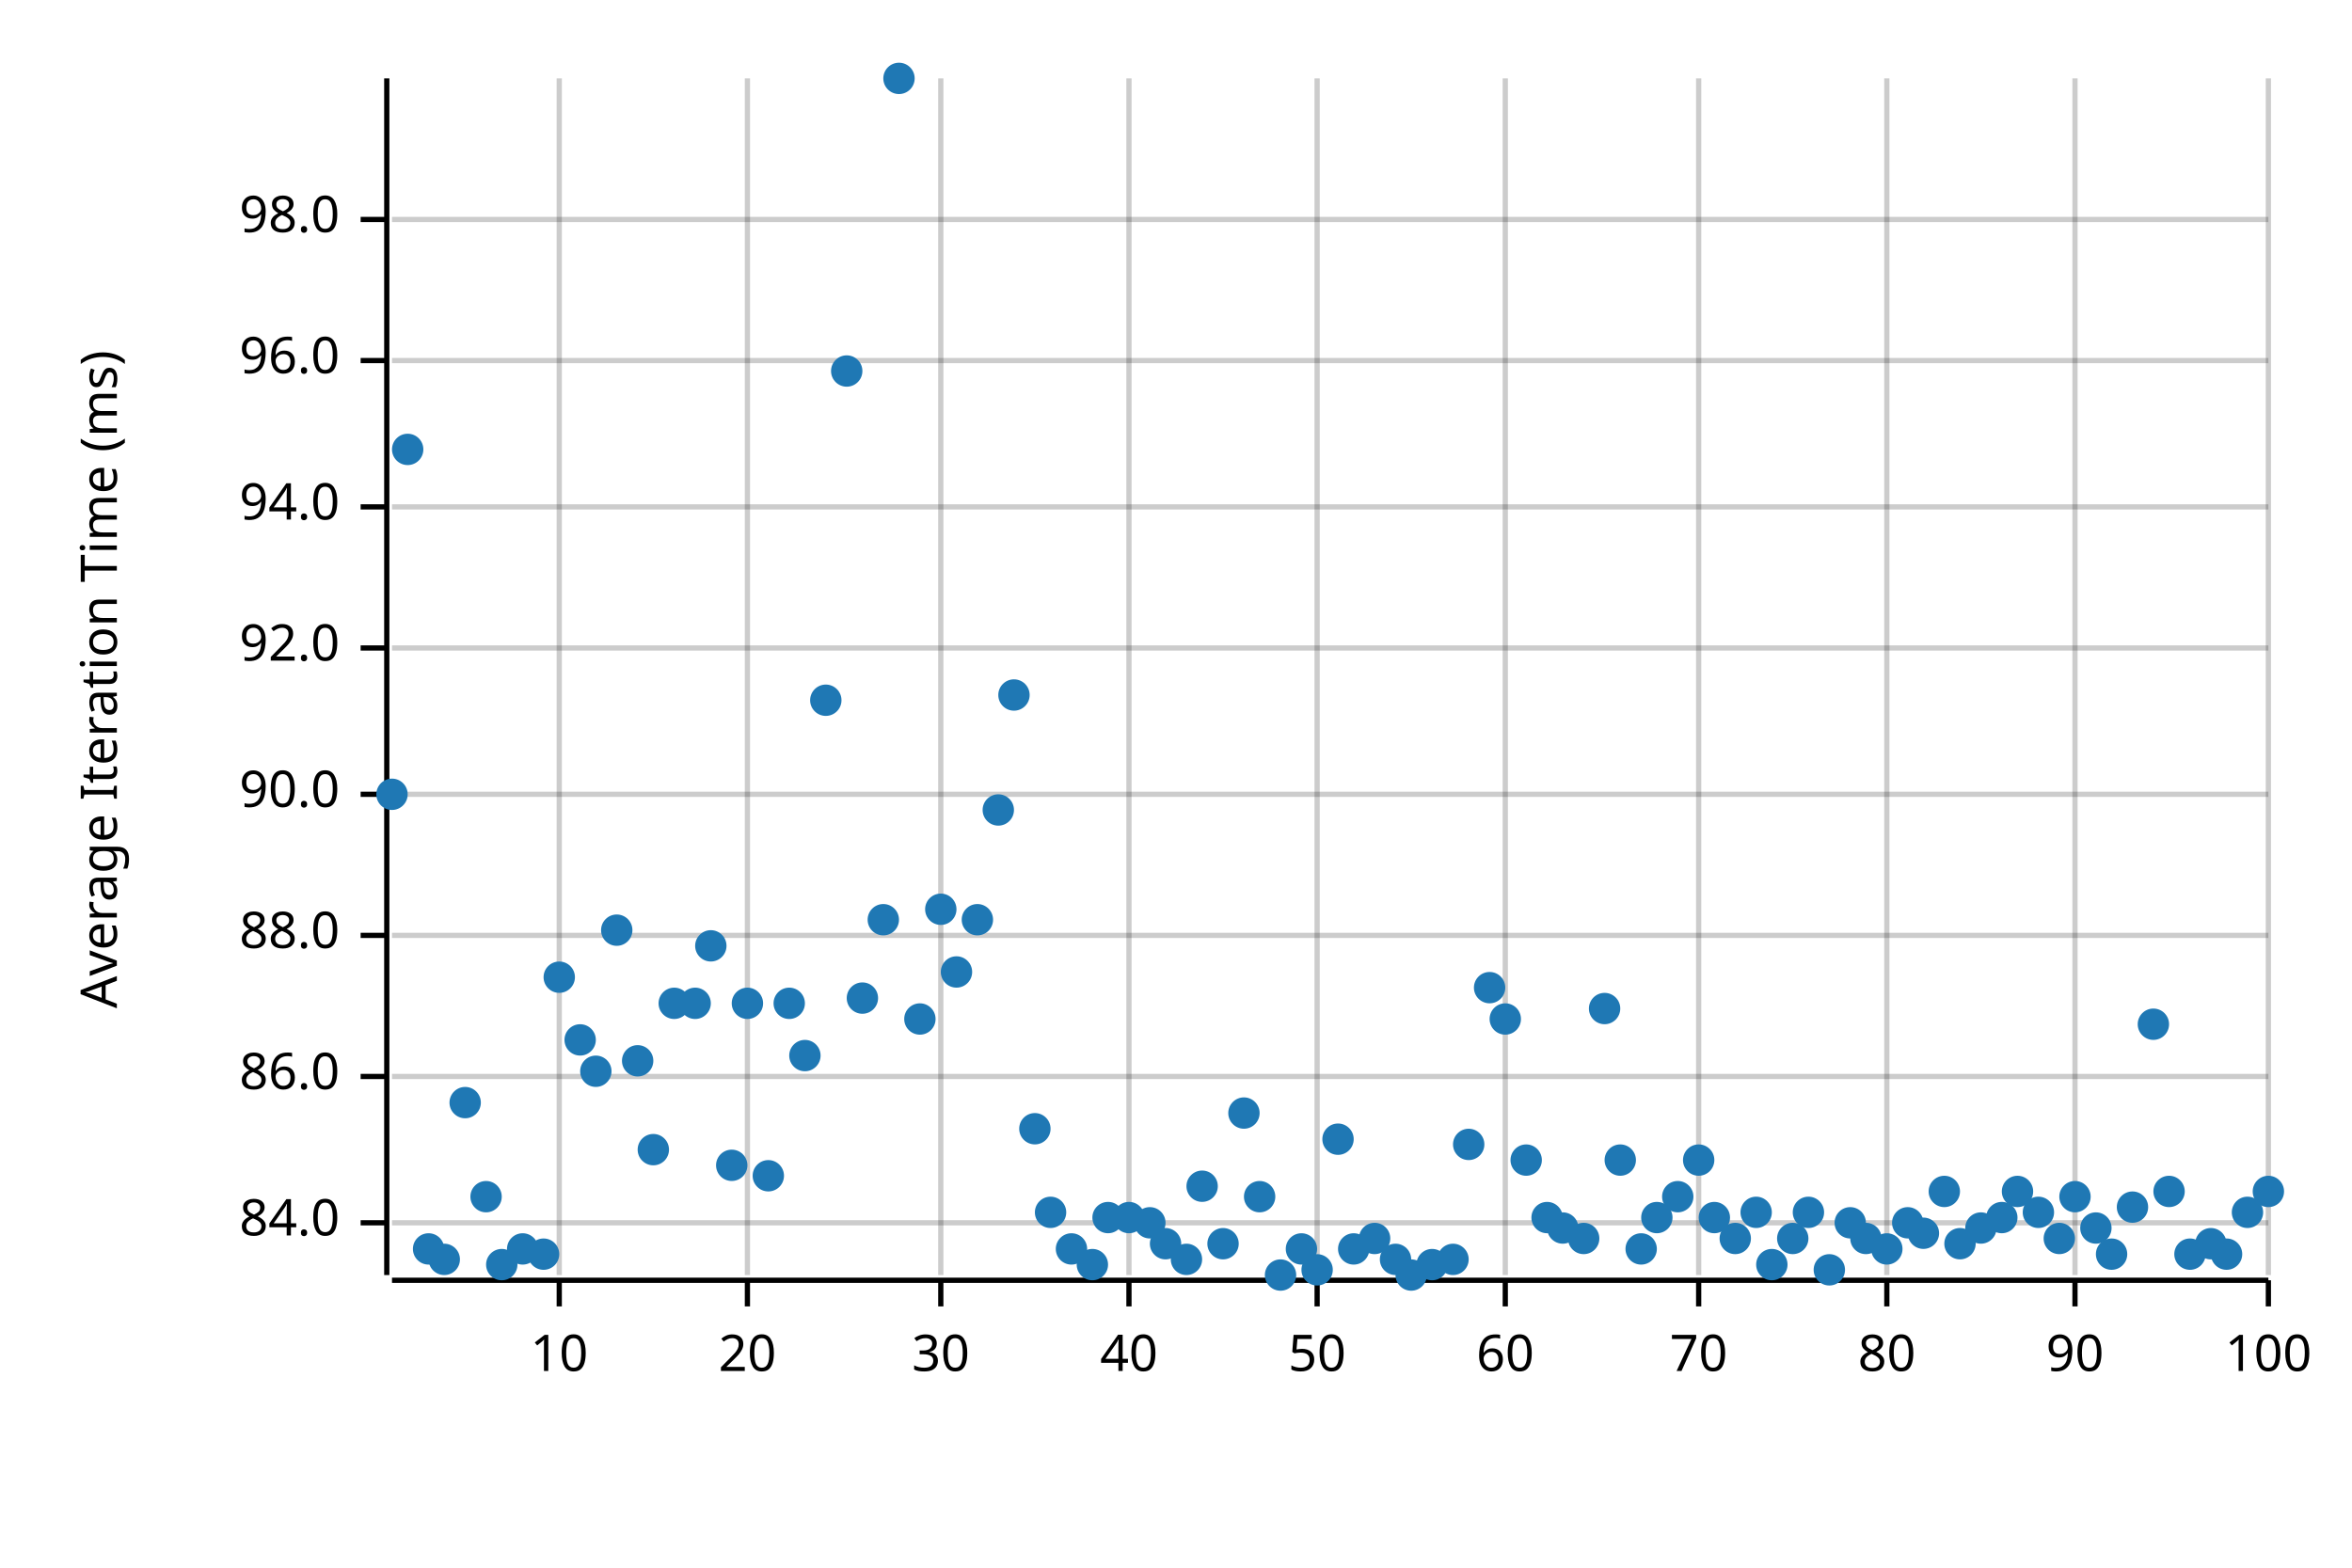
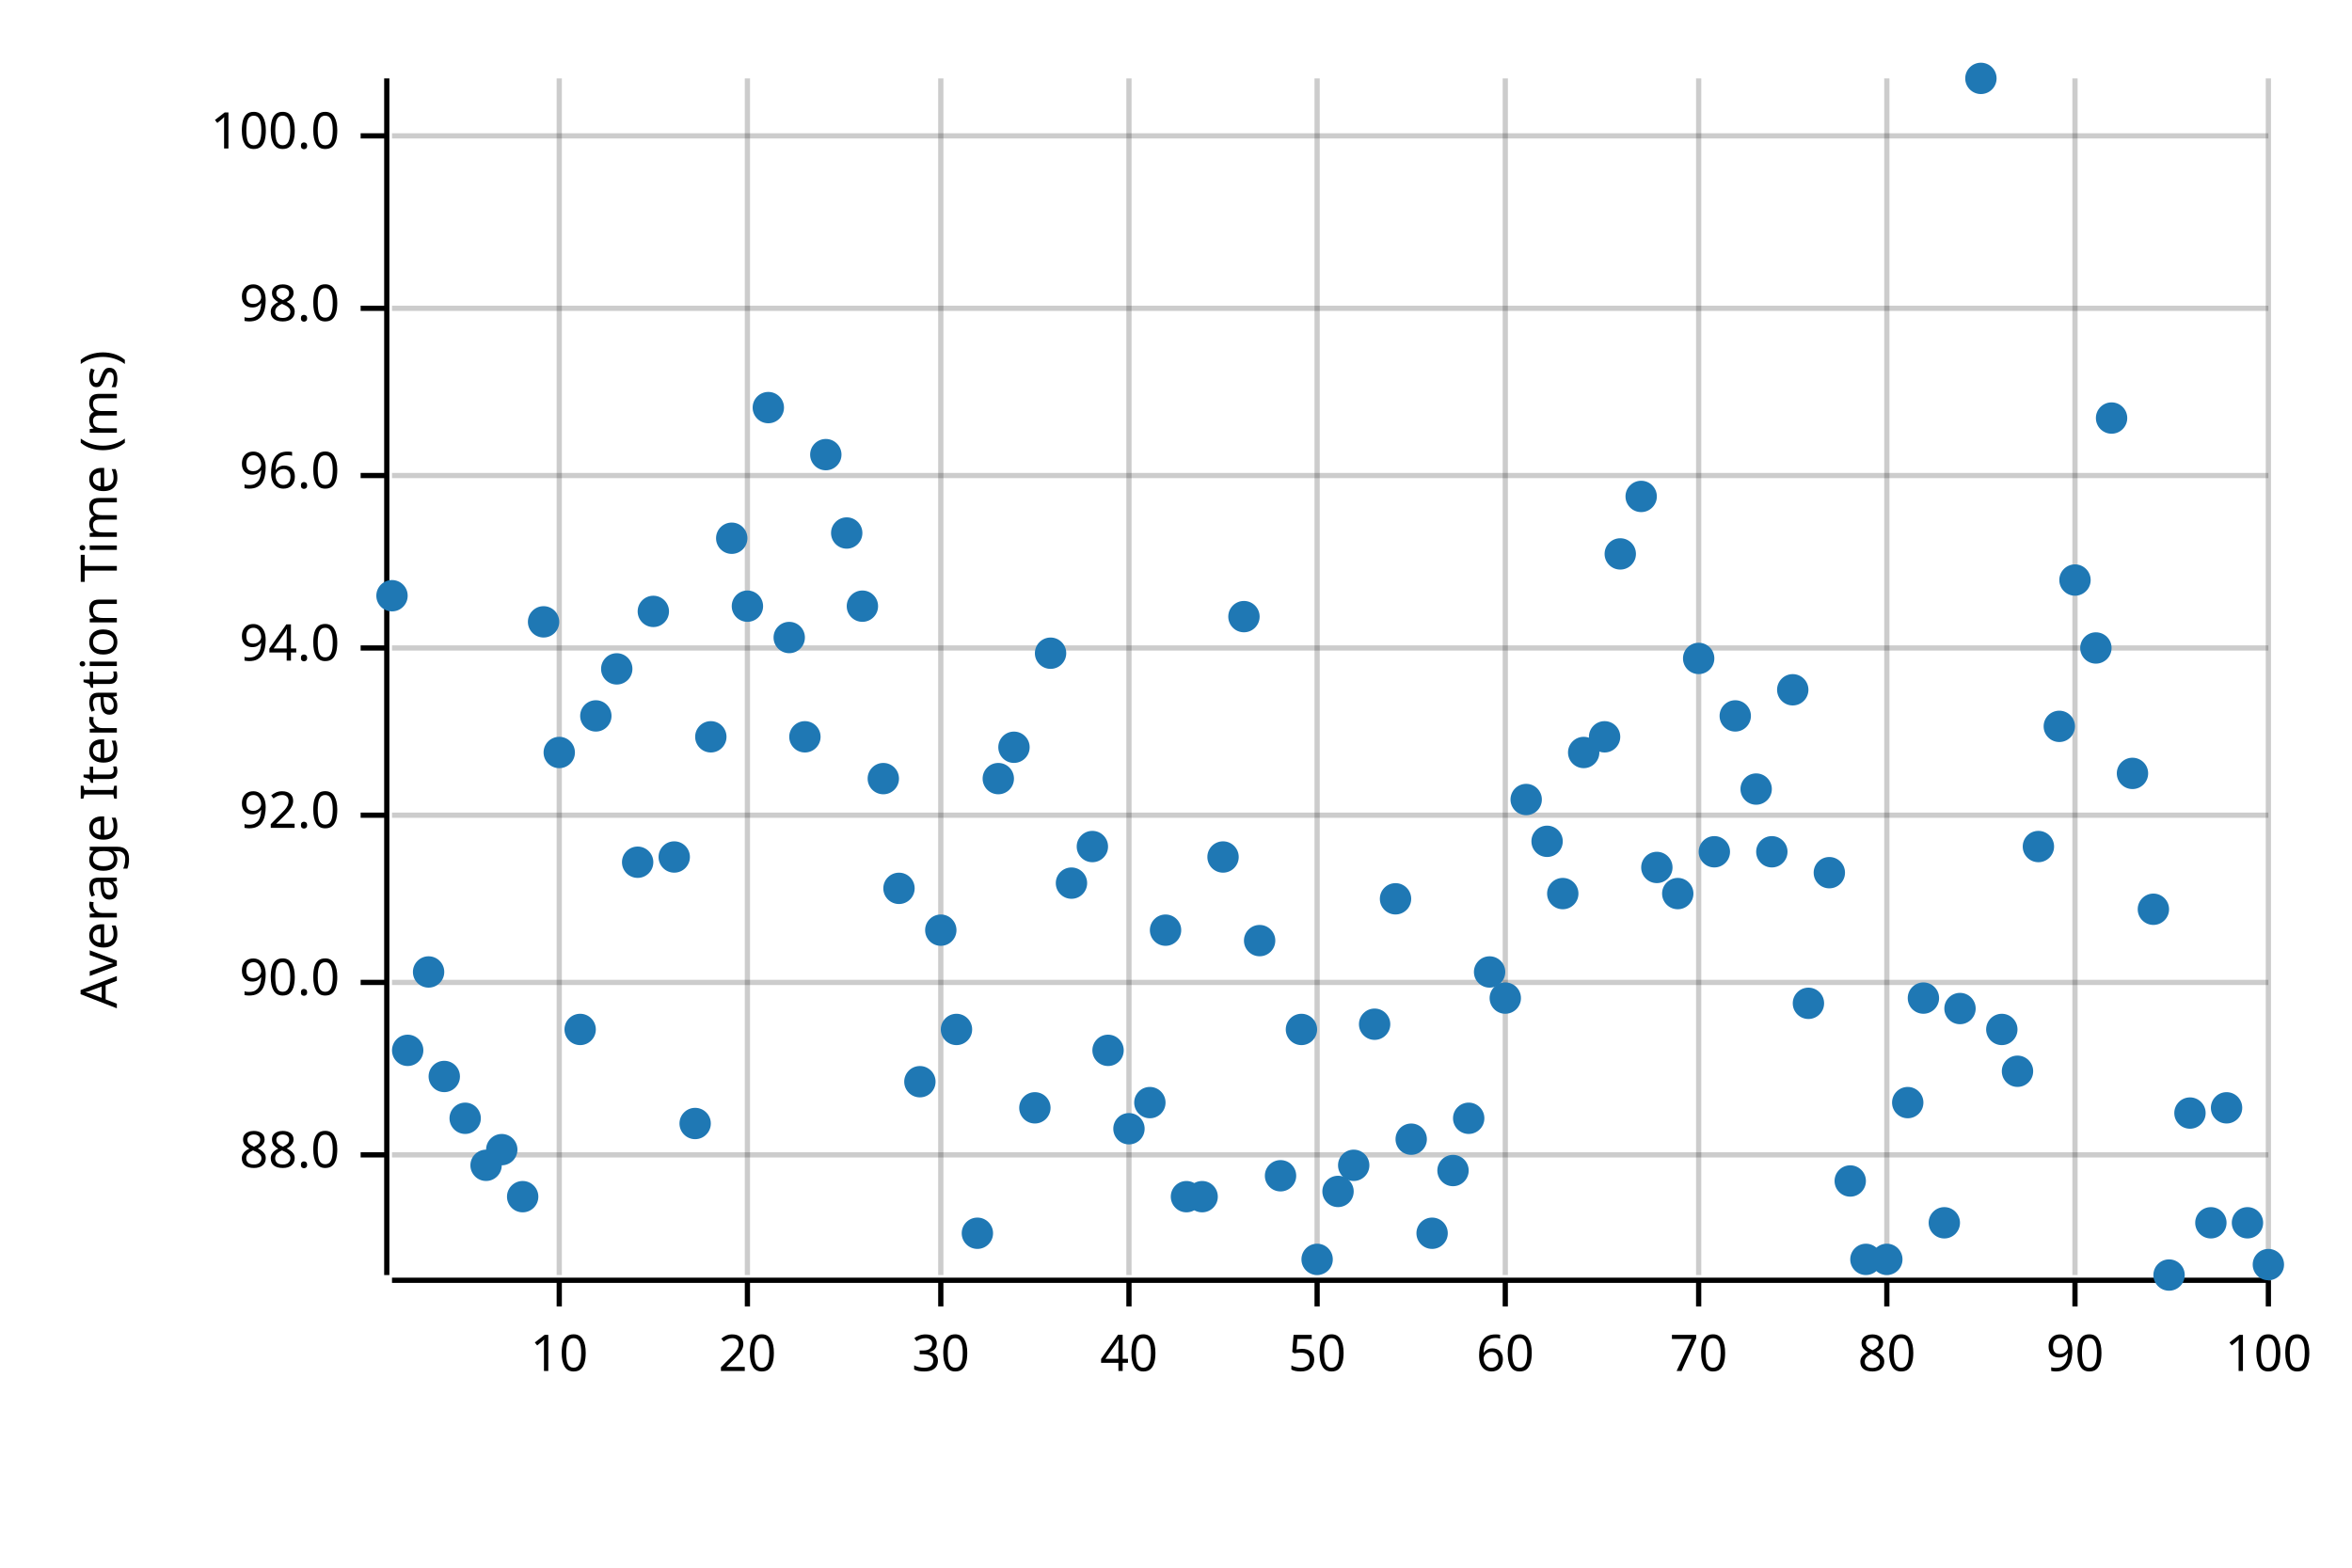
<svg xmlns="http://www.w3.org/2000/svg" width="450" height="300" viewBox="0 0 450 300">
  <text x="15" y="130" dy="0.76em" text-anchor="middle" font-family="sans-serif" font-size="9.677" opacity="1" fill="#000000" transform="rotate(270, 15, 130)">
Average Iteration Time (ms)
</text>
  <line opacity="0.2" stroke="#000000" stroke-width="1" x1="107" y1="244" x2="107" y2="15" />
  <line opacity="0.2" stroke="#000000" stroke-width="1" x1="143" y1="244" x2="143" y2="15" />
  <line opacity="0.2" stroke="#000000" stroke-width="1" x1="180" y1="244" x2="180" y2="15" />
  <line opacity="0.2" stroke="#000000" stroke-width="1" x1="216" y1="244" x2="216" y2="15" />
  <line opacity="0.2" stroke="#000000" stroke-width="1" x1="252" y1="244" x2="252" y2="15" />
  <line opacity="0.2" stroke="#000000" stroke-width="1" x1="288" y1="244" x2="288" y2="15" />
  <line opacity="0.2" stroke="#000000" stroke-width="1" x1="325" y1="244" x2="325" y2="15" />
  <line opacity="0.2" stroke="#000000" stroke-width="1" x1="361" y1="244" x2="361" y2="15" />
  <line opacity="0.2" stroke="#000000" stroke-width="1" x1="397" y1="244" x2="397" y2="15" />
  <line opacity="0.2" stroke="#000000" stroke-width="1" x1="434" y1="244" x2="434" y2="15" />
-   <line opacity="0.2" stroke="#000000" stroke-width="1" x1="75" y1="234" x2="434" y2="234" />
-   <line opacity="0.2" stroke="#000000" stroke-width="1" x1="75" y1="206" x2="434" y2="206" />
-   <line opacity="0.2" stroke="#000000" stroke-width="1" x1="75" y1="179" x2="434" y2="179" />
-   <line opacity="0.2" stroke="#000000" stroke-width="1" x1="75" y1="152" x2="434" y2="152" />
+   <line opacity="0.2" stroke="#000000" stroke-width="1" x1="75" y1="221" x2="434" y2="221" />
+   <line opacity="0.2" stroke="#000000" stroke-width="1" x1="75" y1="188" x2="434" y2="188" />
+   <line opacity="0.2" stroke="#000000" stroke-width="1" x1="75" y1="156" x2="434" y2="156" />
  <line opacity="0.2" stroke="#000000" stroke-width="1" x1="75" y1="124" x2="434" y2="124" />
-   <line opacity="0.2" stroke="#000000" stroke-width="1" x1="75" y1="97" x2="434" y2="97" />
-   <line opacity="0.2" stroke="#000000" stroke-width="1" x1="75" y1="69" x2="434" y2="69" />
-   <line opacity="0.2" stroke="#000000" stroke-width="1" x1="75" y1="42" x2="434" y2="42" />
+   <line opacity="0.2" stroke="#000000" stroke-width="1" x1="75" y1="91" x2="434" y2="91" />
+   <line opacity="0.2" stroke="#000000" stroke-width="1" x1="75" y1="59" x2="434" y2="59" />
+   <line opacity="0.2" stroke="#000000" stroke-width="1" x1="75" y1="26" x2="434" y2="26" />
  <polyline fill="none" opacity="1" stroke="#000000" stroke-width="1" points="74,15 74,244 " />
-   <text x="65" y="234" dy="0.5ex" text-anchor="end" font-family="sans-serif" font-size="9.677" opacity="1" fill="#000000">
- 84.0
- </text>
-   <polyline fill="none" opacity="1" stroke="#000000" stroke-width="1" points="69,234 74,234 " />
-   <text x="65" y="206" dy="0.5ex" text-anchor="end" font-family="sans-serif" font-size="9.677" opacity="1" fill="#000000">
- 86.0
- </text>
-   <polyline fill="none" opacity="1" stroke="#000000" stroke-width="1" points="69,206 74,206 " />
-   <text x="65" y="179" dy="0.5ex" text-anchor="end" font-family="sans-serif" font-size="9.677" opacity="1" fill="#000000">
+   <text x="65" y="221" dy="0.5ex" text-anchor="end" font-family="sans-serif" font-size="9.677" opacity="1" fill="#000000">
88.0
</text>
-   <polyline fill="none" opacity="1" stroke="#000000" stroke-width="1" points="69,179 74,179 " />
-   <text x="65" y="152" dy="0.5ex" text-anchor="end" font-family="sans-serif" font-size="9.677" opacity="1" fill="#000000">
+   <polyline fill="none" opacity="1" stroke="#000000" stroke-width="1" points="69,221 74,221 " />
+   <text x="65" y="188" dy="0.5ex" text-anchor="end" font-family="sans-serif" font-size="9.677" opacity="1" fill="#000000">
90.0
</text>
-   <polyline fill="none" opacity="1" stroke="#000000" stroke-width="1" points="69,152 74,152 " />
-   <text x="65" y="124" dy="0.5ex" text-anchor="end" font-family="sans-serif" font-size="9.677" opacity="1" fill="#000000">
+   <polyline fill="none" opacity="1" stroke="#000000" stroke-width="1" points="69,188 74,188 " />
+   <text x="65" y="156" dy="0.5ex" text-anchor="end" font-family="sans-serif" font-size="9.677" opacity="1" fill="#000000">
92.0
</text>
-   <polyline fill="none" opacity="1" stroke="#000000" stroke-width="1" points="69,124 74,124 " />
-   <text x="65" y="97" dy="0.5ex" text-anchor="end" font-family="sans-serif" font-size="9.677" opacity="1" fill="#000000">
+   <polyline fill="none" opacity="1" stroke="#000000" stroke-width="1" points="69,156 74,156 " />
+   <text x="65" y="124" dy="0.5ex" text-anchor="end" font-family="sans-serif" font-size="9.677" opacity="1" fill="#000000">
94.0
</text>
-   <polyline fill="none" opacity="1" stroke="#000000" stroke-width="1" points="69,97 74,97 " />
-   <text x="65" y="69" dy="0.5ex" text-anchor="end" font-family="sans-serif" font-size="9.677" opacity="1" fill="#000000">
+   <polyline fill="none" opacity="1" stroke="#000000" stroke-width="1" points="69,124 74,124 " />
+   <text x="65" y="91" dy="0.5ex" text-anchor="end" font-family="sans-serif" font-size="9.677" opacity="1" fill="#000000">
96.0
</text>
-   <polyline fill="none" opacity="1" stroke="#000000" stroke-width="1" points="69,69 74,69 " />
-   <text x="65" y="42" dy="0.5ex" text-anchor="end" font-family="sans-serif" font-size="9.677" opacity="1" fill="#000000">
+   <polyline fill="none" opacity="1" stroke="#000000" stroke-width="1" points="69,91 74,91 " />
+   <text x="65" y="59" dy="0.5ex" text-anchor="end" font-family="sans-serif" font-size="9.677" opacity="1" fill="#000000">
98.0
</text>
-   <polyline fill="none" opacity="1" stroke="#000000" stroke-width="1" points="69,42 74,42 " />
+   <polyline fill="none" opacity="1" stroke="#000000" stroke-width="1" points="69,59 74,59 " />
+   <text x="65" y="26" dy="0.5ex" text-anchor="end" font-family="sans-serif" font-size="9.677" opacity="1" fill="#000000">
+ 100.0
+ </text>
+   <polyline fill="none" opacity="1" stroke="#000000" stroke-width="1" points="69,26 74,26 " />
  <polyline fill="none" opacity="1" stroke="#000000" stroke-width="1" points="75,245 434,245 " />
  <text x="107" y="255" dy="0.76em" text-anchor="middle" font-family="sans-serif" font-size="9.677" opacity="1" fill="#000000">
10
</text>
  <polyline fill="none" opacity="1" stroke="#000000" stroke-width="1" points="107,245 107,250 " />
  <text x="143" y="255" dy="0.76em" text-anchor="middle" font-family="sans-serif" font-size="9.677" opacity="1" fill="#000000">
20
</text>
  <polyline fill="none" opacity="1" stroke="#000000" stroke-width="1" points="143,245 143,250 " />
  <text x="180" y="255" dy="0.76em" text-anchor="middle" font-family="sans-serif" font-size="9.677" opacity="1" fill="#000000">
30
</text>
  <polyline fill="none" opacity="1" stroke="#000000" stroke-width="1" points="180,245 180,250 " />
  <text x="216" y="255" dy="0.76em" text-anchor="middle" font-family="sans-serif" font-size="9.677" opacity="1" fill="#000000">
40
</text>
  <polyline fill="none" opacity="1" stroke="#000000" stroke-width="1" points="216,245 216,250 " />
  <text x="252" y="255" dy="0.76em" text-anchor="middle" font-family="sans-serif" font-size="9.677" opacity="1" fill="#000000">
50
</text>
  <polyline fill="none" opacity="1" stroke="#000000" stroke-width="1" points="252,245 252,250 " />
  <text x="288" y="255" dy="0.76em" text-anchor="middle" font-family="sans-serif" font-size="9.677" opacity="1" fill="#000000">
60
</text>
  <polyline fill="none" opacity="1" stroke="#000000" stroke-width="1" points="288,245 288,250 " />
  <text x="325" y="255" dy="0.76em" text-anchor="middle" font-family="sans-serif" font-size="9.677" opacity="1" fill="#000000">
70
</text>
  <polyline fill="none" opacity="1" stroke="#000000" stroke-width="1" points="325,245 325,250 " />
  <text x="361" y="255" dy="0.76em" text-anchor="middle" font-family="sans-serif" font-size="9.677" opacity="1" fill="#000000">
80
</text>
  <polyline fill="none" opacity="1" stroke="#000000" stroke-width="1" points="361,245 361,250 " />
  <text x="397" y="255" dy="0.76em" text-anchor="middle" font-family="sans-serif" font-size="9.677" opacity="1" fill="#000000">
90
</text>
  <polyline fill="none" opacity="1" stroke="#000000" stroke-width="1" points="397,245 397,250 " />
  <text x="434" y="255" dy="0.76em" text-anchor="middle" font-family="sans-serif" font-size="9.677" opacity="1" fill="#000000">
100
</text>
  <polyline fill="none" opacity="1" stroke="#000000" stroke-width="1" points="434,245 434,250 " />
-   <circle cx="75" cy="152" r="3" opacity="1" fill="#1F78B4" stroke="none" stroke-width="1" />
-   <circle cx="78" cy="86" r="3" opacity="1" fill="#1F78B4" stroke="none" stroke-width="1" />
-   <circle cx="82" cy="239" r="3" opacity="1" fill="#1F78B4" stroke="none" stroke-width="1" />
-   <circle cx="85" cy="241" r="3" opacity="1" fill="#1F78B4" stroke="none" stroke-width="1" />
-   <circle cx="89" cy="211" r="3" opacity="1" fill="#1F78B4" stroke="none" stroke-width="1" />
-   <circle cx="93" cy="229" r="3" opacity="1" fill="#1F78B4" stroke="none" stroke-width="1" />
-   <circle cx="96" cy="242" r="3" opacity="1" fill="#1F78B4" stroke="none" stroke-width="1" />
-   <circle cx="100" cy="239" r="3" opacity="1" fill="#1F78B4" stroke="none" stroke-width="1" />
-   <circle cx="104" cy="240" r="3" opacity="1" fill="#1F78B4" stroke="none" stroke-width="1" />
-   <circle cx="107" cy="187" r="3" opacity="1" fill="#1F78B4" stroke="none" stroke-width="1" />
-   <circle cx="111" cy="199" r="3" opacity="1" fill="#1F78B4" stroke="none" stroke-width="1" />
-   <circle cx="114" cy="205" r="3" opacity="1" fill="#1F78B4" stroke="none" stroke-width="1" />
-   <circle cx="118" cy="178" r="3" opacity="1" fill="#1F78B4" stroke="none" stroke-width="1" />
-   <circle cx="122" cy="203" r="3" opacity="1" fill="#1F78B4" stroke="none" stroke-width="1" />
-   <circle cx="125" cy="220" r="3" opacity="1" fill="#1F78B4" stroke="none" stroke-width="1" />
-   <circle cx="129" cy="192" r="3" opacity="1" fill="#1F78B4" stroke="none" stroke-width="1" />
-   <circle cx="133" cy="192" r="3" opacity="1" fill="#1F78B4" stroke="none" stroke-width="1" />
-   <circle cx="136" cy="181" r="3" opacity="1" fill="#1F78B4" stroke="none" stroke-width="1" />
-   <circle cx="140" cy="223" r="3" opacity="1" fill="#1F78B4" stroke="none" stroke-width="1" />
-   <circle cx="143" cy="192" r="3" opacity="1" fill="#1F78B4" stroke="none" stroke-width="1" />
-   <circle cx="147" cy="225" r="3" opacity="1" fill="#1F78B4" stroke="none" stroke-width="1" />
-   <circle cx="151" cy="192" r="3" opacity="1" fill="#1F78B4" stroke="none" stroke-width="1" />
-   <circle cx="154" cy="202" r="3" opacity="1" fill="#1F78B4" stroke="none" stroke-width="1" />
-   <circle cx="158" cy="134" r="3" opacity="1" fill="#1F78B4" stroke="none" stroke-width="1" />
-   <circle cx="162" cy="71" r="3" opacity="1" fill="#1F78B4" stroke="none" stroke-width="1" />
-   <circle cx="165" cy="191" r="3" opacity="1" fill="#1F78B4" stroke="none" stroke-width="1" />
-   <circle cx="169" cy="176" r="3" opacity="1" fill="#1F78B4" stroke="none" stroke-width="1" />
-   <circle cx="172" cy="15" r="3" opacity="1" fill="#1F78B4" stroke="none" stroke-width="1" />
-   <circle cx="176" cy="195" r="3" opacity="1" fill="#1F78B4" stroke="none" stroke-width="1" />
-   <circle cx="180" cy="174" r="3" opacity="1" fill="#1F78B4" stroke="none" stroke-width="1" />
-   <circle cx="183" cy="186" r="3" opacity="1" fill="#1F78B4" stroke="none" stroke-width="1" />
-   <circle cx="187" cy="176" r="3" opacity="1" fill="#1F78B4" stroke="none" stroke-width="1" />
-   <circle cx="191" cy="155" r="3" opacity="1" fill="#1F78B4" stroke="none" stroke-width="1" />
-   <circle cx="194" cy="133" r="3" opacity="1" fill="#1F78B4" stroke="none" stroke-width="1" />
-   <circle cx="198" cy="216" r="3" opacity="1" fill="#1F78B4" stroke="none" stroke-width="1" />
-   <circle cx="201" cy="232" r="3" opacity="1" fill="#1F78B4" stroke="none" stroke-width="1" />
-   <circle cx="205" cy="239" r="3" opacity="1" fill="#1F78B4" stroke="none" stroke-width="1" />
-   <circle cx="209" cy="242" r="3" opacity="1" fill="#1F78B4" stroke="none" stroke-width="1" />
-   <circle cx="212" cy="233" r="3" opacity="1" fill="#1F78B4" stroke="none" stroke-width="1" />
-   <circle cx="216" cy="233" r="3" opacity="1" fill="#1F78B4" stroke="none" stroke-width="1" />
-   <circle cx="220" cy="234" r="3" opacity="1" fill="#1F78B4" stroke="none" stroke-width="1" />
-   <circle cx="223" cy="238" r="3" opacity="1" fill="#1F78B4" stroke="none" stroke-width="1" />
-   <circle cx="227" cy="241" r="3" opacity="1" fill="#1F78B4" stroke="none" stroke-width="1" />
-   <circle cx="230" cy="227" r="3" opacity="1" fill="#1F78B4" stroke="none" stroke-width="1" />
-   <circle cx="234" cy="238" r="3" opacity="1" fill="#1F78B4" stroke="none" stroke-width="1" />
-   <circle cx="238" cy="213" r="3" opacity="1" fill="#1F78B4" stroke="none" stroke-width="1" />
-   <circle cx="241" cy="229" r="3" opacity="1" fill="#1F78B4" stroke="none" stroke-width="1" />
-   <circle cx="245" cy="244" r="3" opacity="1" fill="#1F78B4" stroke="none" stroke-width="1" />
-   <circle cx="249" cy="239" r="3" opacity="1" fill="#1F78B4" stroke="none" stroke-width="1" />
-   <circle cx="252" cy="243" r="3" opacity="1" fill="#1F78B4" stroke="none" stroke-width="1" />
-   <circle cx="256" cy="218" r="3" opacity="1" fill="#1F78B4" stroke="none" stroke-width="1" />
-   <circle cx="259" cy="239" r="3" opacity="1" fill="#1F78B4" stroke="none" stroke-width="1" />
-   <circle cx="263" cy="237" r="3" opacity="1" fill="#1F78B4" stroke="none" stroke-width="1" />
-   <circle cx="267" cy="241" r="3" opacity="1" fill="#1F78B4" stroke="none" stroke-width="1" />
-   <circle cx="270" cy="244" r="3" opacity="1" fill="#1F78B4" stroke="none" stroke-width="1" />
-   <circle cx="274" cy="242" r="3" opacity="1" fill="#1F78B4" stroke="none" stroke-width="1" />
-   <circle cx="278" cy="241" r="3" opacity="1" fill="#1F78B4" stroke="none" stroke-width="1" />
-   <circle cx="281" cy="219" r="3" opacity="1" fill="#1F78B4" stroke="none" stroke-width="1" />
-   <circle cx="285" cy="189" r="3" opacity="1" fill="#1F78B4" stroke="none" stroke-width="1" />
-   <circle cx="288" cy="195" r="3" opacity="1" fill="#1F78B4" stroke="none" stroke-width="1" />
-   <circle cx="292" cy="222" r="3" opacity="1" fill="#1F78B4" stroke="none" stroke-width="1" />
-   <circle cx="296" cy="233" r="3" opacity="1" fill="#1F78B4" stroke="none" stroke-width="1" />
-   <circle cx="299" cy="235" r="3" opacity="1" fill="#1F78B4" stroke="none" stroke-width="1" />
-   <circle cx="303" cy="237" r="3" opacity="1" fill="#1F78B4" stroke="none" stroke-width="1" />
-   <circle cx="307" cy="193" r="3" opacity="1" fill="#1F78B4" stroke="none" stroke-width="1" />
-   <circle cx="310" cy="222" r="3" opacity="1" fill="#1F78B4" stroke="none" stroke-width="1" />
-   <circle cx="314" cy="239" r="3" opacity="1" fill="#1F78B4" stroke="none" stroke-width="1" />
-   <circle cx="317" cy="233" r="3" opacity="1" fill="#1F78B4" stroke="none" stroke-width="1" />
-   <circle cx="321" cy="229" r="3" opacity="1" fill="#1F78B4" stroke="none" stroke-width="1" />
-   <circle cx="325" cy="222" r="3" opacity="1" fill="#1F78B4" stroke="none" stroke-width="1" />
-   <circle cx="328" cy="233" r="3" opacity="1" fill="#1F78B4" stroke="none" stroke-width="1" />
-   <circle cx="332" cy="237" r="3" opacity="1" fill="#1F78B4" stroke="none" stroke-width="1" />
-   <circle cx="336" cy="232" r="3" opacity="1" fill="#1F78B4" stroke="none" stroke-width="1" />
-   <circle cx="339" cy="242" r="3" opacity="1" fill="#1F78B4" stroke="none" stroke-width="1" />
-   <circle cx="343" cy="237" r="3" opacity="1" fill="#1F78B4" stroke="none" stroke-width="1" />
-   <circle cx="346" cy="232" r="3" opacity="1" fill="#1F78B4" stroke="none" stroke-width="1" />
-   <circle cx="350" cy="243" r="3" opacity="1" fill="#1F78B4" stroke="none" stroke-width="1" />
-   <circle cx="354" cy="234" r="3" opacity="1" fill="#1F78B4" stroke="none" stroke-width="1" />
-   <circle cx="357" cy="237" r="3" opacity="1" fill="#1F78B4" stroke="none" stroke-width="1" />
-   <circle cx="361" cy="239" r="3" opacity="1" fill="#1F78B4" stroke="none" stroke-width="1" />
-   <circle cx="365" cy="234" r="3" opacity="1" fill="#1F78B4" stroke="none" stroke-width="1" />
-   <circle cx="368" cy="236" r="3" opacity="1" fill="#1F78B4" stroke="none" stroke-width="1" />
-   <circle cx="372" cy="228" r="3" opacity="1" fill="#1F78B4" stroke="none" stroke-width="1" />
-   <circle cx="375" cy="238" r="3" opacity="1" fill="#1F78B4" stroke="none" stroke-width="1" />
-   <circle cx="379" cy="235" r="3" opacity="1" fill="#1F78B4" stroke="none" stroke-width="1" />
-   <circle cx="383" cy="233" r="3" opacity="1" fill="#1F78B4" stroke="none" stroke-width="1" />
-   <circle cx="386" cy="228" r="3" opacity="1" fill="#1F78B4" stroke="none" stroke-width="1" />
-   <circle cx="390" cy="232" r="3" opacity="1" fill="#1F78B4" stroke="none" stroke-width="1" />
-   <circle cx="394" cy="237" r="3" opacity="1" fill="#1F78B4" stroke="none" stroke-width="1" />
-   <circle cx="397" cy="229" r="3" opacity="1" fill="#1F78B4" stroke="none" stroke-width="1" />
-   <circle cx="401" cy="235" r="3" opacity="1" fill="#1F78B4" stroke="none" stroke-width="1" />
-   <circle cx="404" cy="240" r="3" opacity="1" fill="#1F78B4" stroke="none" stroke-width="1" />
-   <circle cx="408" cy="231" r="3" opacity="1" fill="#1F78B4" stroke="none" stroke-width="1" />
-   <circle cx="412" cy="196" r="3" opacity="1" fill="#1F78B4" stroke="none" stroke-width="1" />
-   <circle cx="415" cy="228" r="3" opacity="1" fill="#1F78B4" stroke="none" stroke-width="1" />
-   <circle cx="419" cy="240" r="3" opacity="1" fill="#1F78B4" stroke="none" stroke-width="1" />
-   <circle cx="423" cy="238" r="3" opacity="1" fill="#1F78B4" stroke="none" stroke-width="1" />
-   <circle cx="426" cy="240" r="3" opacity="1" fill="#1F78B4" stroke="none" stroke-width="1" />
-   <circle cx="430" cy="232" r="3" opacity="1" fill="#1F78B4" stroke="none" stroke-width="1" />
-   <circle cx="434" cy="228" r="3" opacity="1" fill="#1F78B4" stroke="none" stroke-width="1" />
+   <circle cx="75" cy="114" r="3" opacity="1" fill="#1F78B4" stroke="none" stroke-width="1" />
+   <circle cx="78" cy="201" r="3" opacity="1" fill="#1F78B4" stroke="none" stroke-width="1" />
+   <circle cx="82" cy="186" r="3" opacity="1" fill="#1F78B4" stroke="none" stroke-width="1" />
+   <circle cx="85" cy="206" r="3" opacity="1" fill="#1F78B4" stroke="none" stroke-width="1" />
+   <circle cx="89" cy="214" r="3" opacity="1" fill="#1F78B4" stroke="none" stroke-width="1" />
+   <circle cx="93" cy="223" r="3" opacity="1" fill="#1F78B4" stroke="none" stroke-width="1" />
+   <circle cx="96" cy="220" r="3" opacity="1" fill="#1F78B4" stroke="none" stroke-width="1" />
+   <circle cx="100" cy="229" r="3" opacity="1" fill="#1F78B4" stroke="none" stroke-width="1" />
+   <circle cx="104" cy="119" r="3" opacity="1" fill="#1F78B4" stroke="none" stroke-width="1" />
+   <circle cx="107" cy="144" r="3" opacity="1" fill="#1F78B4" stroke="none" stroke-width="1" />
+   <circle cx="111" cy="197" r="3" opacity="1" fill="#1F78B4" stroke="none" stroke-width="1" />
+   <circle cx="114" cy="137" r="3" opacity="1" fill="#1F78B4" stroke="none" stroke-width="1" />
+   <circle cx="118" cy="128" r="3" opacity="1" fill="#1F78B4" stroke="none" stroke-width="1" />
+   <circle cx="122" cy="165" r="3" opacity="1" fill="#1F78B4" stroke="none" stroke-width="1" />
+   <circle cx="125" cy="117" r="3" opacity="1" fill="#1F78B4" stroke="none" stroke-width="1" />
+   <circle cx="129" cy="164" r="3" opacity="1" fill="#1F78B4" stroke="none" stroke-width="1" />
+   <circle cx="133" cy="215" r="3" opacity="1" fill="#1F78B4" stroke="none" stroke-width="1" />
+   <circle cx="136" cy="141" r="3" opacity="1" fill="#1F78B4" stroke="none" stroke-width="1" />
+   <circle cx="140" cy="103" r="3" opacity="1" fill="#1F78B4" stroke="none" stroke-width="1" />
+   <circle cx="143" cy="116" r="3" opacity="1" fill="#1F78B4" stroke="none" stroke-width="1" />
+   <circle cx="147" cy="78" r="3" opacity="1" fill="#1F78B4" stroke="none" stroke-width="1" />
+   <circle cx="151" cy="122" r="3" opacity="1" fill="#1F78B4" stroke="none" stroke-width="1" />
+   <circle cx="154" cy="141" r="3" opacity="1" fill="#1F78B4" stroke="none" stroke-width="1" />
+   <circle cx="158" cy="87" r="3" opacity="1" fill="#1F78B4" stroke="none" stroke-width="1" />
+   <circle cx="162" cy="102" r="3" opacity="1" fill="#1F78B4" stroke="none" stroke-width="1" />
+   <circle cx="165" cy="116" r="3" opacity="1" fill="#1F78B4" stroke="none" stroke-width="1" />
+   <circle cx="169" cy="149" r="3" opacity="1" fill="#1F78B4" stroke="none" stroke-width="1" />
+   <circle cx="172" cy="170" r="3" opacity="1" fill="#1F78B4" stroke="none" stroke-width="1" />
+   <circle cx="176" cy="207" r="3" opacity="1" fill="#1F78B4" stroke="none" stroke-width="1" />
+   <circle cx="180" cy="178" r="3" opacity="1" fill="#1F78B4" stroke="none" stroke-width="1" />
+   <circle cx="183" cy="197" r="3" opacity="1" fill="#1F78B4" stroke="none" stroke-width="1" />
+   <circle cx="187" cy="236" r="3" opacity="1" fill="#1F78B4" stroke="none" stroke-width="1" />
+   <circle cx="191" cy="149" r="3" opacity="1" fill="#1F78B4" stroke="none" stroke-width="1" />
+   <circle cx="194" cy="143" r="3" opacity="1" fill="#1F78B4" stroke="none" stroke-width="1" />
+   <circle cx="198" cy="212" r="3" opacity="1" fill="#1F78B4" stroke="none" stroke-width="1" />
+   <circle cx="201" cy="125" r="3" opacity="1" fill="#1F78B4" stroke="none" stroke-width="1" />
+   <circle cx="205" cy="169" r="3" opacity="1" fill="#1F78B4" stroke="none" stroke-width="1" />
+   <circle cx="209" cy="162" r="3" opacity="1" fill="#1F78B4" stroke="none" stroke-width="1" />
+   <circle cx="212" cy="201" r="3" opacity="1" fill="#1F78B4" stroke="none" stroke-width="1" />
+   <circle cx="216" cy="216" r="3" opacity="1" fill="#1F78B4" stroke="none" stroke-width="1" />
+   <circle cx="220" cy="211" r="3" opacity="1" fill="#1F78B4" stroke="none" stroke-width="1" />
+   <circle cx="223" cy="178" r="3" opacity="1" fill="#1F78B4" stroke="none" stroke-width="1" />
+   <circle cx="227" cy="229" r="3" opacity="1" fill="#1F78B4" stroke="none" stroke-width="1" />
+   <circle cx="230" cy="229" r="3" opacity="1" fill="#1F78B4" stroke="none" stroke-width="1" />
+   <circle cx="234" cy="164" r="3" opacity="1" fill="#1F78B4" stroke="none" stroke-width="1" />
+   <circle cx="238" cy="118" r="3" opacity="1" fill="#1F78B4" stroke="none" stroke-width="1" />
+   <circle cx="241" cy="180" r="3" opacity="1" fill="#1F78B4" stroke="none" stroke-width="1" />
+   <circle cx="245" cy="225" r="3" opacity="1" fill="#1F78B4" stroke="none" stroke-width="1" />
+   <circle cx="249" cy="197" r="3" opacity="1" fill="#1F78B4" stroke="none" stroke-width="1" />
+   <circle cx="252" cy="241" r="3" opacity="1" fill="#1F78B4" stroke="none" stroke-width="1" />
+   <circle cx="256" cy="228" r="3" opacity="1" fill="#1F78B4" stroke="none" stroke-width="1" />
+   <circle cx="259" cy="223" r="3" opacity="1" fill="#1F78B4" stroke="none" stroke-width="1" />
+   <circle cx="263" cy="196" r="3" opacity="1" fill="#1F78B4" stroke="none" stroke-width="1" />
+   <circle cx="267" cy="172" r="3" opacity="1" fill="#1F78B4" stroke="none" stroke-width="1" />
+   <circle cx="270" cy="218" r="3" opacity="1" fill="#1F78B4" stroke="none" stroke-width="1" />
+   <circle cx="274" cy="236" r="3" opacity="1" fill="#1F78B4" stroke="none" stroke-width="1" />
+   <circle cx="278" cy="224" r="3" opacity="1" fill="#1F78B4" stroke="none" stroke-width="1" />
+   <circle cx="281" cy="214" r="3" opacity="1" fill="#1F78B4" stroke="none" stroke-width="1" />
+   <circle cx="285" cy="186" r="3" opacity="1" fill="#1F78B4" stroke="none" stroke-width="1" />
+   <circle cx="288" cy="191" r="3" opacity="1" fill="#1F78B4" stroke="none" stroke-width="1" />
+   <circle cx="292" cy="153" r="3" opacity="1" fill="#1F78B4" stroke="none" stroke-width="1" />
+   <circle cx="296" cy="161" r="3" opacity="1" fill="#1F78B4" stroke="none" stroke-width="1" />
+   <circle cx="299" cy="171" r="3" opacity="1" fill="#1F78B4" stroke="none" stroke-width="1" />
+   <circle cx="303" cy="144" r="3" opacity="1" fill="#1F78B4" stroke="none" stroke-width="1" />
+   <circle cx="307" cy="141" r="3" opacity="1" fill="#1F78B4" stroke="none" stroke-width="1" />
+   <circle cx="310" cy="106" r="3" opacity="1" fill="#1F78B4" stroke="none" stroke-width="1" />
+   <circle cx="314" cy="95" r="3" opacity="1" fill="#1F78B4" stroke="none" stroke-width="1" />
+   <circle cx="317" cy="166" r="3" opacity="1" fill="#1F78B4" stroke="none" stroke-width="1" />
+   <circle cx="321" cy="171" r="3" opacity="1" fill="#1F78B4" stroke="none" stroke-width="1" />
+   <circle cx="325" cy="126" r="3" opacity="1" fill="#1F78B4" stroke="none" stroke-width="1" />
+   <circle cx="328" cy="163" r="3" opacity="1" fill="#1F78B4" stroke="none" stroke-width="1" />
+   <circle cx="332" cy="137" r="3" opacity="1" fill="#1F78B4" stroke="none" stroke-width="1" />
+   <circle cx="336" cy="151" r="3" opacity="1" fill="#1F78B4" stroke="none" stroke-width="1" />
+   <circle cx="339" cy="163" r="3" opacity="1" fill="#1F78B4" stroke="none" stroke-width="1" />
+   <circle cx="343" cy="132" r="3" opacity="1" fill="#1F78B4" stroke="none" stroke-width="1" />
+   <circle cx="346" cy="192" r="3" opacity="1" fill="#1F78B4" stroke="none" stroke-width="1" />
+   <circle cx="350" cy="167" r="3" opacity="1" fill="#1F78B4" stroke="none" stroke-width="1" />
+   <circle cx="354" cy="226" r="3" opacity="1" fill="#1F78B4" stroke="none" stroke-width="1" />
+   <circle cx="357" cy="241" r="3" opacity="1" fill="#1F78B4" stroke="none" stroke-width="1" />
+   <circle cx="361" cy="241" r="3" opacity="1" fill="#1F78B4" stroke="none" stroke-width="1" />
+   <circle cx="365" cy="211" r="3" opacity="1" fill="#1F78B4" stroke="none" stroke-width="1" />
+   <circle cx="368" cy="191" r="3" opacity="1" fill="#1F78B4" stroke="none" stroke-width="1" />
+   <circle cx="372" cy="234" r="3" opacity="1" fill="#1F78B4" stroke="none" stroke-width="1" />
+   <circle cx="375" cy="193" r="3" opacity="1" fill="#1F78B4" stroke="none" stroke-width="1" />
+   <circle cx="379" cy="15" r="3" opacity="1" fill="#1F78B4" stroke="none" stroke-width="1" />
+   <circle cx="383" cy="197" r="3" opacity="1" fill="#1F78B4" stroke="none" stroke-width="1" />
+   <circle cx="386" cy="205" r="3" opacity="1" fill="#1F78B4" stroke="none" stroke-width="1" />
+   <circle cx="390" cy="162" r="3" opacity="1" fill="#1F78B4" stroke="none" stroke-width="1" />
+   <circle cx="394" cy="139" r="3" opacity="1" fill="#1F78B4" stroke="none" stroke-width="1" />
+   <circle cx="397" cy="111" r="3" opacity="1" fill="#1F78B4" stroke="none" stroke-width="1" />
+   <circle cx="401" cy="124" r="3" opacity="1" fill="#1F78B4" stroke="none" stroke-width="1" />
+   <circle cx="404" cy="80" r="3" opacity="1" fill="#1F78B4" stroke="none" stroke-width="1" />
+   <circle cx="408" cy="148" r="3" opacity="1" fill="#1F78B4" stroke="none" stroke-width="1" />
+   <circle cx="412" cy="174" r="3" opacity="1" fill="#1F78B4" stroke="none" stroke-width="1" />
+   <circle cx="415" cy="244" r="3" opacity="1" fill="#1F78B4" stroke="none" stroke-width="1" />
+   <circle cx="419" cy="213" r="3" opacity="1" fill="#1F78B4" stroke="none" stroke-width="1" />
+   <circle cx="423" cy="234" r="3" opacity="1" fill="#1F78B4" stroke="none" stroke-width="1" />
+   <circle cx="426" cy="212" r="3" opacity="1" fill="#1F78B4" stroke="none" stroke-width="1" />
+   <circle cx="430" cy="234" r="3" opacity="1" fill="#1F78B4" stroke="none" stroke-width="1" />
+   <circle cx="434" cy="242" r="3" opacity="1" fill="#1F78B4" stroke="none" stroke-width="1" />
</svg>
